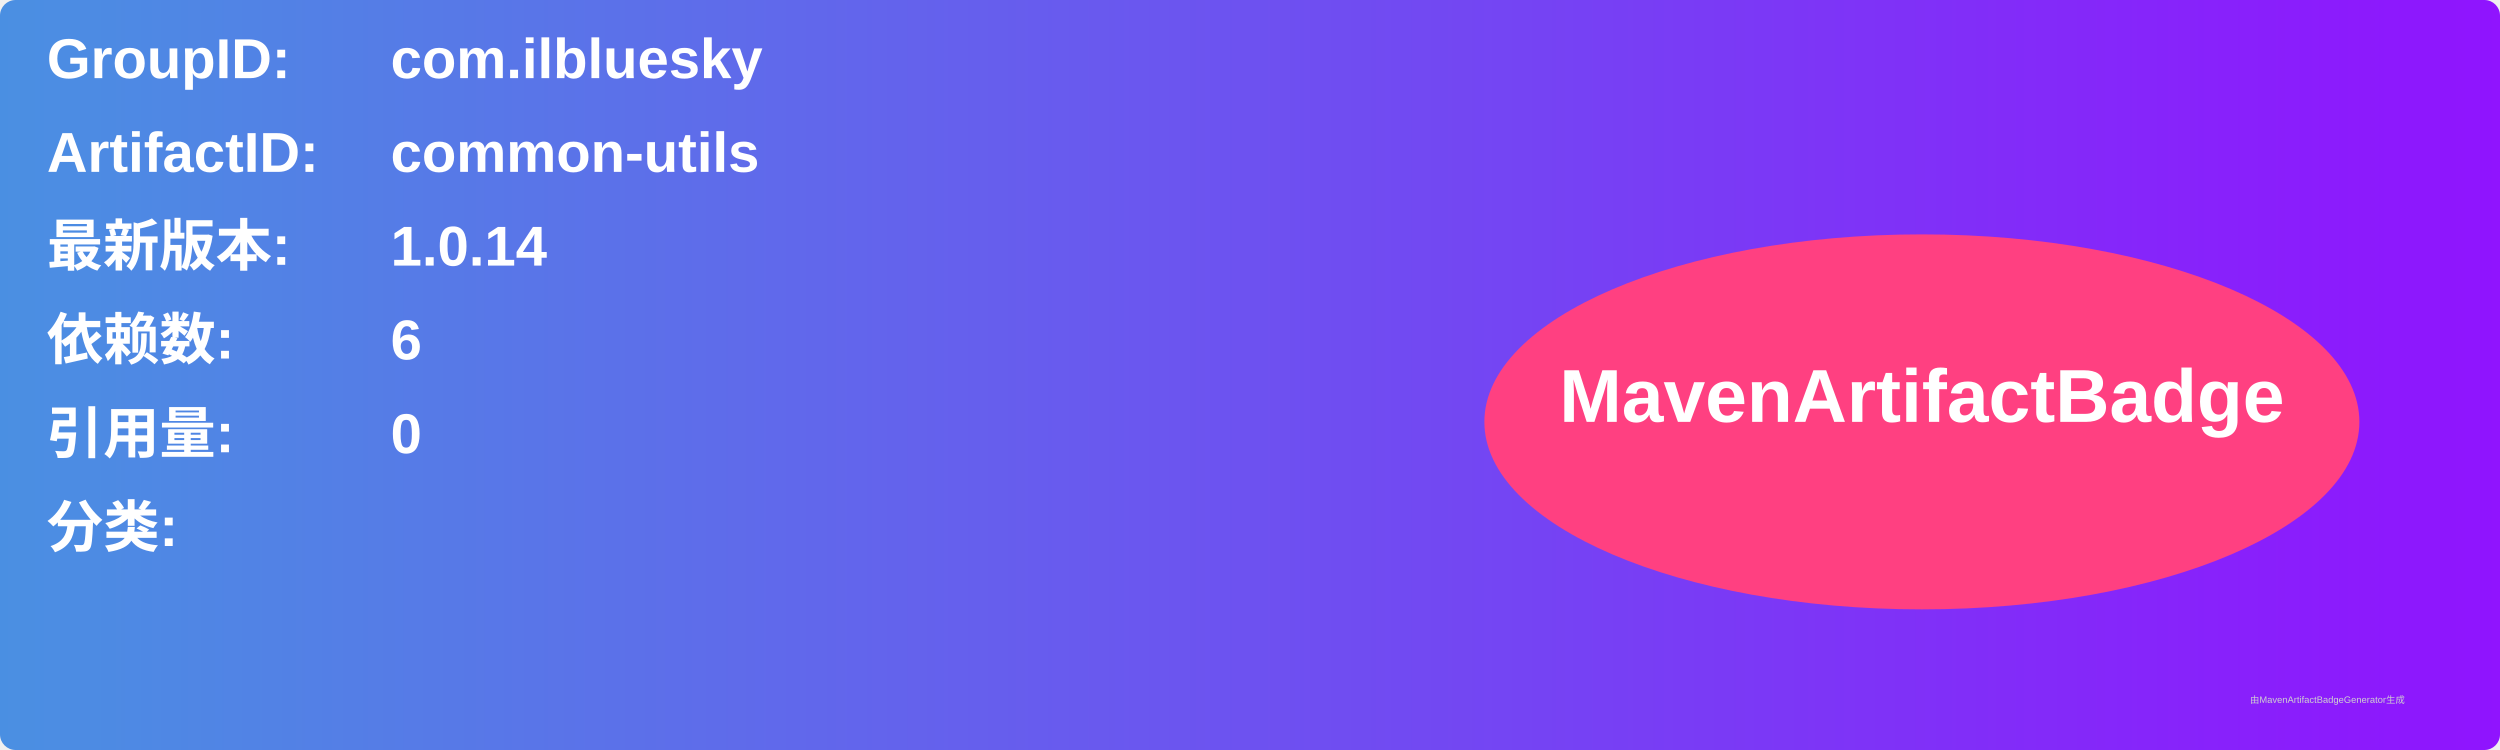
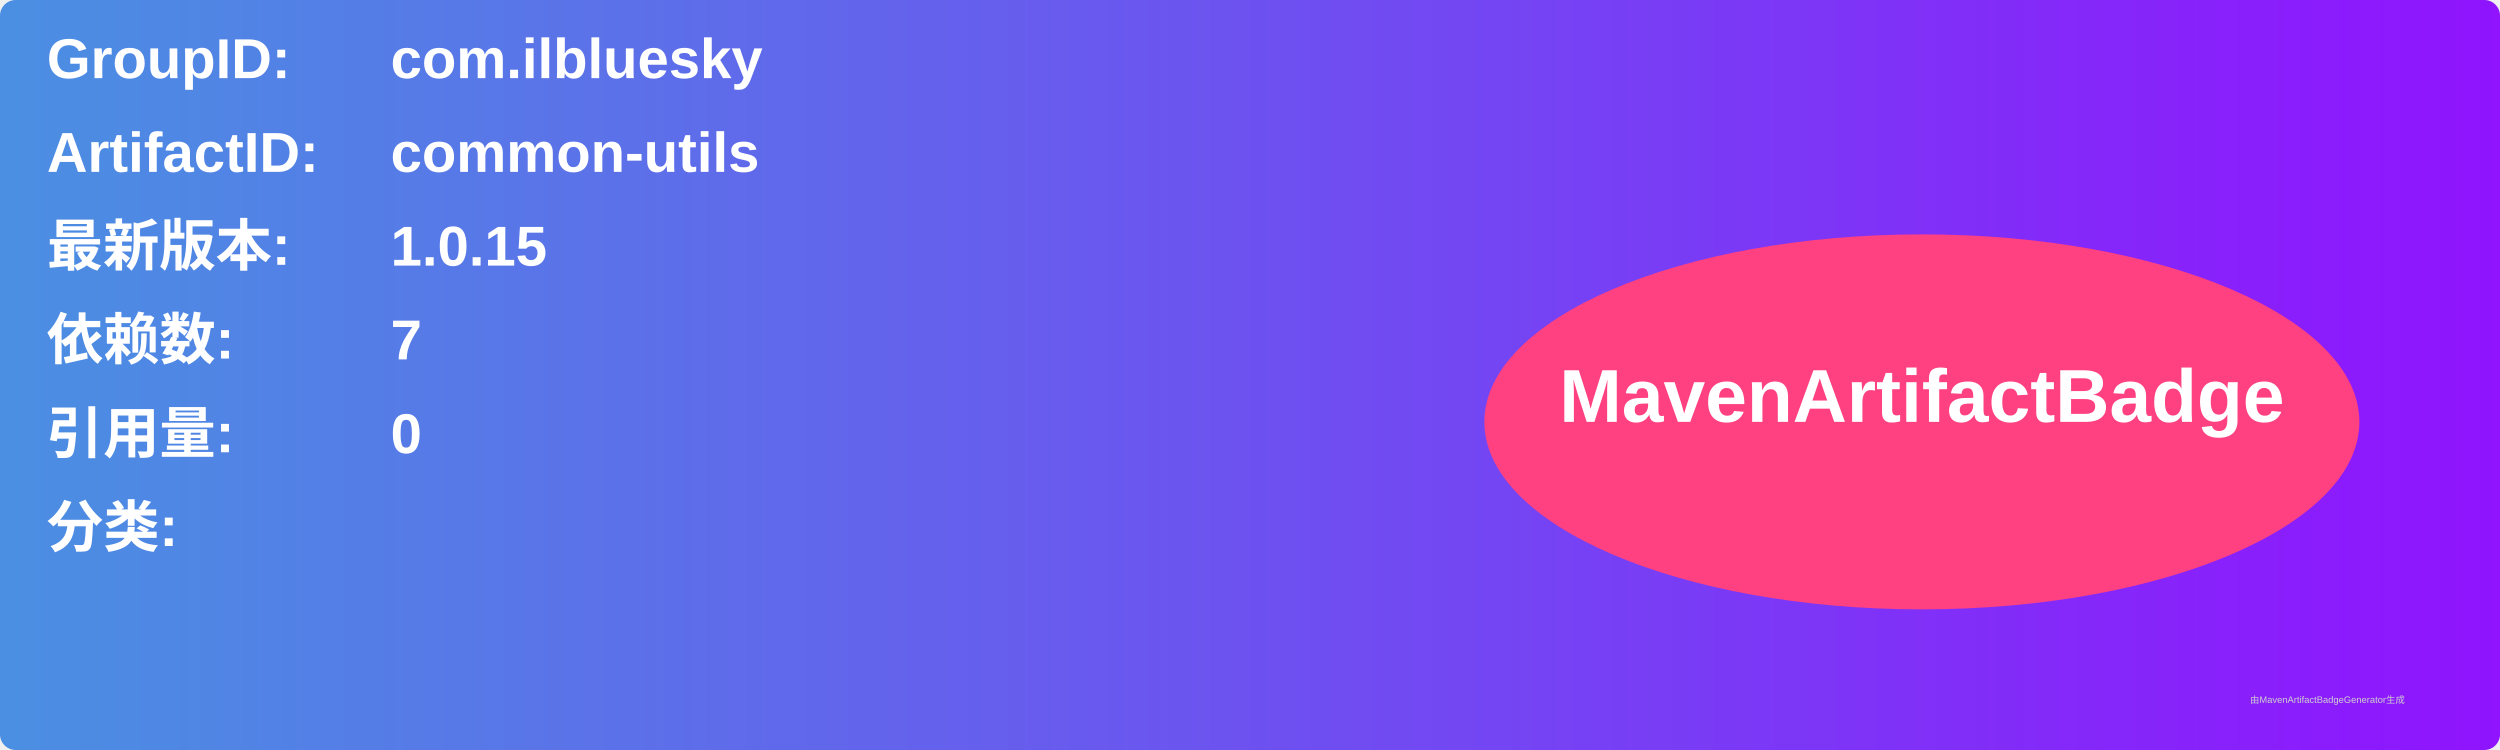
<svg xmlns="http://www.w3.org/2000/svg" width="800" height="240" viewBox="0 0 800 240">
  <linearGradient id="grad" x1="0%" y1="0%" x2="100%" y2="0%">
    <stop offset="0%" stop-color="#4a90e2" />
    <stop offset="100%" stop-color="#9013fe" />
  </linearGradient>
  <rect width="100%" height="100%" rx="5" ry="5" fill="url(#grad)" />
  <g transform="translate(15, 15)">
    <text x="0" y="10" font-family="Arial" font-size="18" fill="white" font-weight="bold" width="260">GroupID:</text>
    <text x="110" y="10" font-family="Arial" font-size="18" fill="white" font-weight="bold" width="460">com.ilbluesky</text>
    <text x="0" y="40" font-family="Arial" font-size="18" fill="white" font-weight="bold" width="260">ArtifactID:</text>
    <text x="110" y="40" font-family="Arial" font-size="18" fill="white" font-weight="bold" width="460">common-utils</text>
    <text x="0" y="70" font-family="Arial" font-size="18" fill="white" font-weight="bold">最新版本:</text>
    <text x="110" y="70" font-family="Arial" font-size="18" fill="white" font-weight="bold">
-       <tspan font-weight="bold">1.0.14</tspan>
+       <tspan font-weight="bold">1.0.15</tspan>
    </text>
    <text x="0" y="100" font-family="Arial" font-size="18" fill="white" font-weight="bold">依赖数: </text>
    <text x="110" y="100" font-family="Arial" font-size="18" fill="white">
-       <tspan font-weight="bold">6</tspan>
+       <tspan font-weight="bold">7</tspan>
    </text>
    <text x="0" y="130" font-family="Arial" font-size="18" fill="white" font-weight="bold">引用量: </text>
    <text x="110" y="130" font-family="Arial" font-size="18" fill="white">
      <tspan font-weight="bold">0</tspan>
    </text>
    <text x="0" y="160" font-family="Arial" font-size="18" fill="white" font-weight="bold">分类:</text>
    <text x="10" y="190" font-family="Arial" font-size="10" fill="white">
      <tspan font-weight="bold" />
    </text>
    <ellipse cx="600" cy="120" rx="140" ry="60" fill="#ff4081" />
    <text x="600" y="120" text-anchor="middle" font-family="Arial" font-size="24" fill="white" font-weight="bold">MavenArtifactBadge</text>
  </g>
  <text x="720" y="225" font-family="Arial" font-size="3" fill="#d0d0d0">由MavenArtifactBadgeGenerator生成</text>
</svg>
